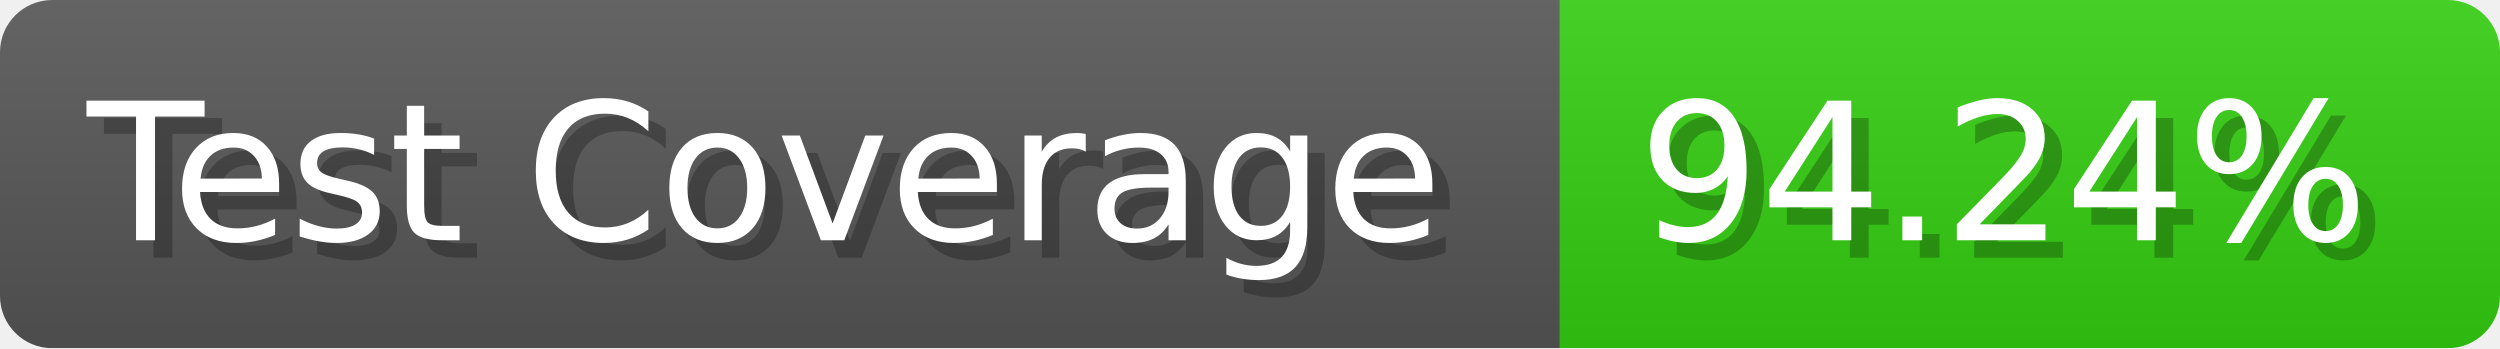
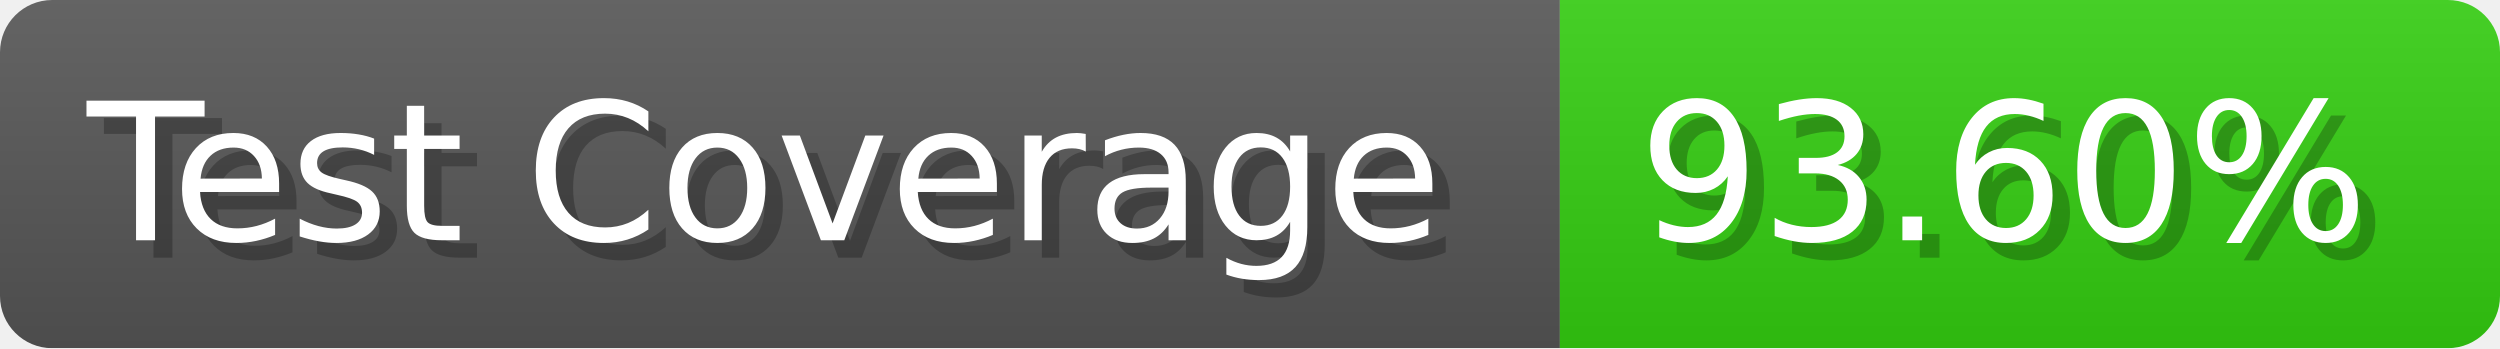
- <svg xmlns="http://www.w3.org/2000/svg" width="143.6" height="20" viewBox="0 0 1436 200" role="img" aria-label="Test Coverage: 94.24%">
+ <svg xmlns="http://www.w3.org/2000/svg" width="143.6" height="20" viewBox="0 0 1436 200" role="img" aria-label="Test Coverage: 93.60%">
  <linearGradient id="a" x2="0" y2="100%">
    <stop offset="0" stop-opacity=".1" stop-color="#EEE" />
    <stop offset="1" stop-opacity=".1" />
  </linearGradient>
  <mask id="m">
    <rect width="1436" height="200" rx="30" fill="#FFF" />
  </mask>
  <g mask="url(#m)">
    <rect width="896" height="200" fill="#555" />
    <rect width="540" height="200" fill="#3C1" x="896" />
    <rect width="1436" height="200" fill="url(#a)" />
  </g>
  <g aria-hidden="true" fill="#fff" text-anchor="start" font-family="Verdana,DejaVu Sans,sans-serif" font-size="110">
    <text x="60" y="148" textLength="796" fill="#000" opacity="0.25">Test Coverage</text>
    <text x="50" y="138" textLength="796">Test Coverage</text>
-     <text x="951" y="148" textLength="440" fill="#000" opacity="0.25">94.24%</text>
-     <text x="941" y="138" textLength="440">94.24%</text>
+     <text x="951" y="148" textLength="440" fill="#000" opacity="0.25">93.60%</text>
+     <text x="941" y="138" textLength="440">93.60%</text>
  </g>
</svg>
